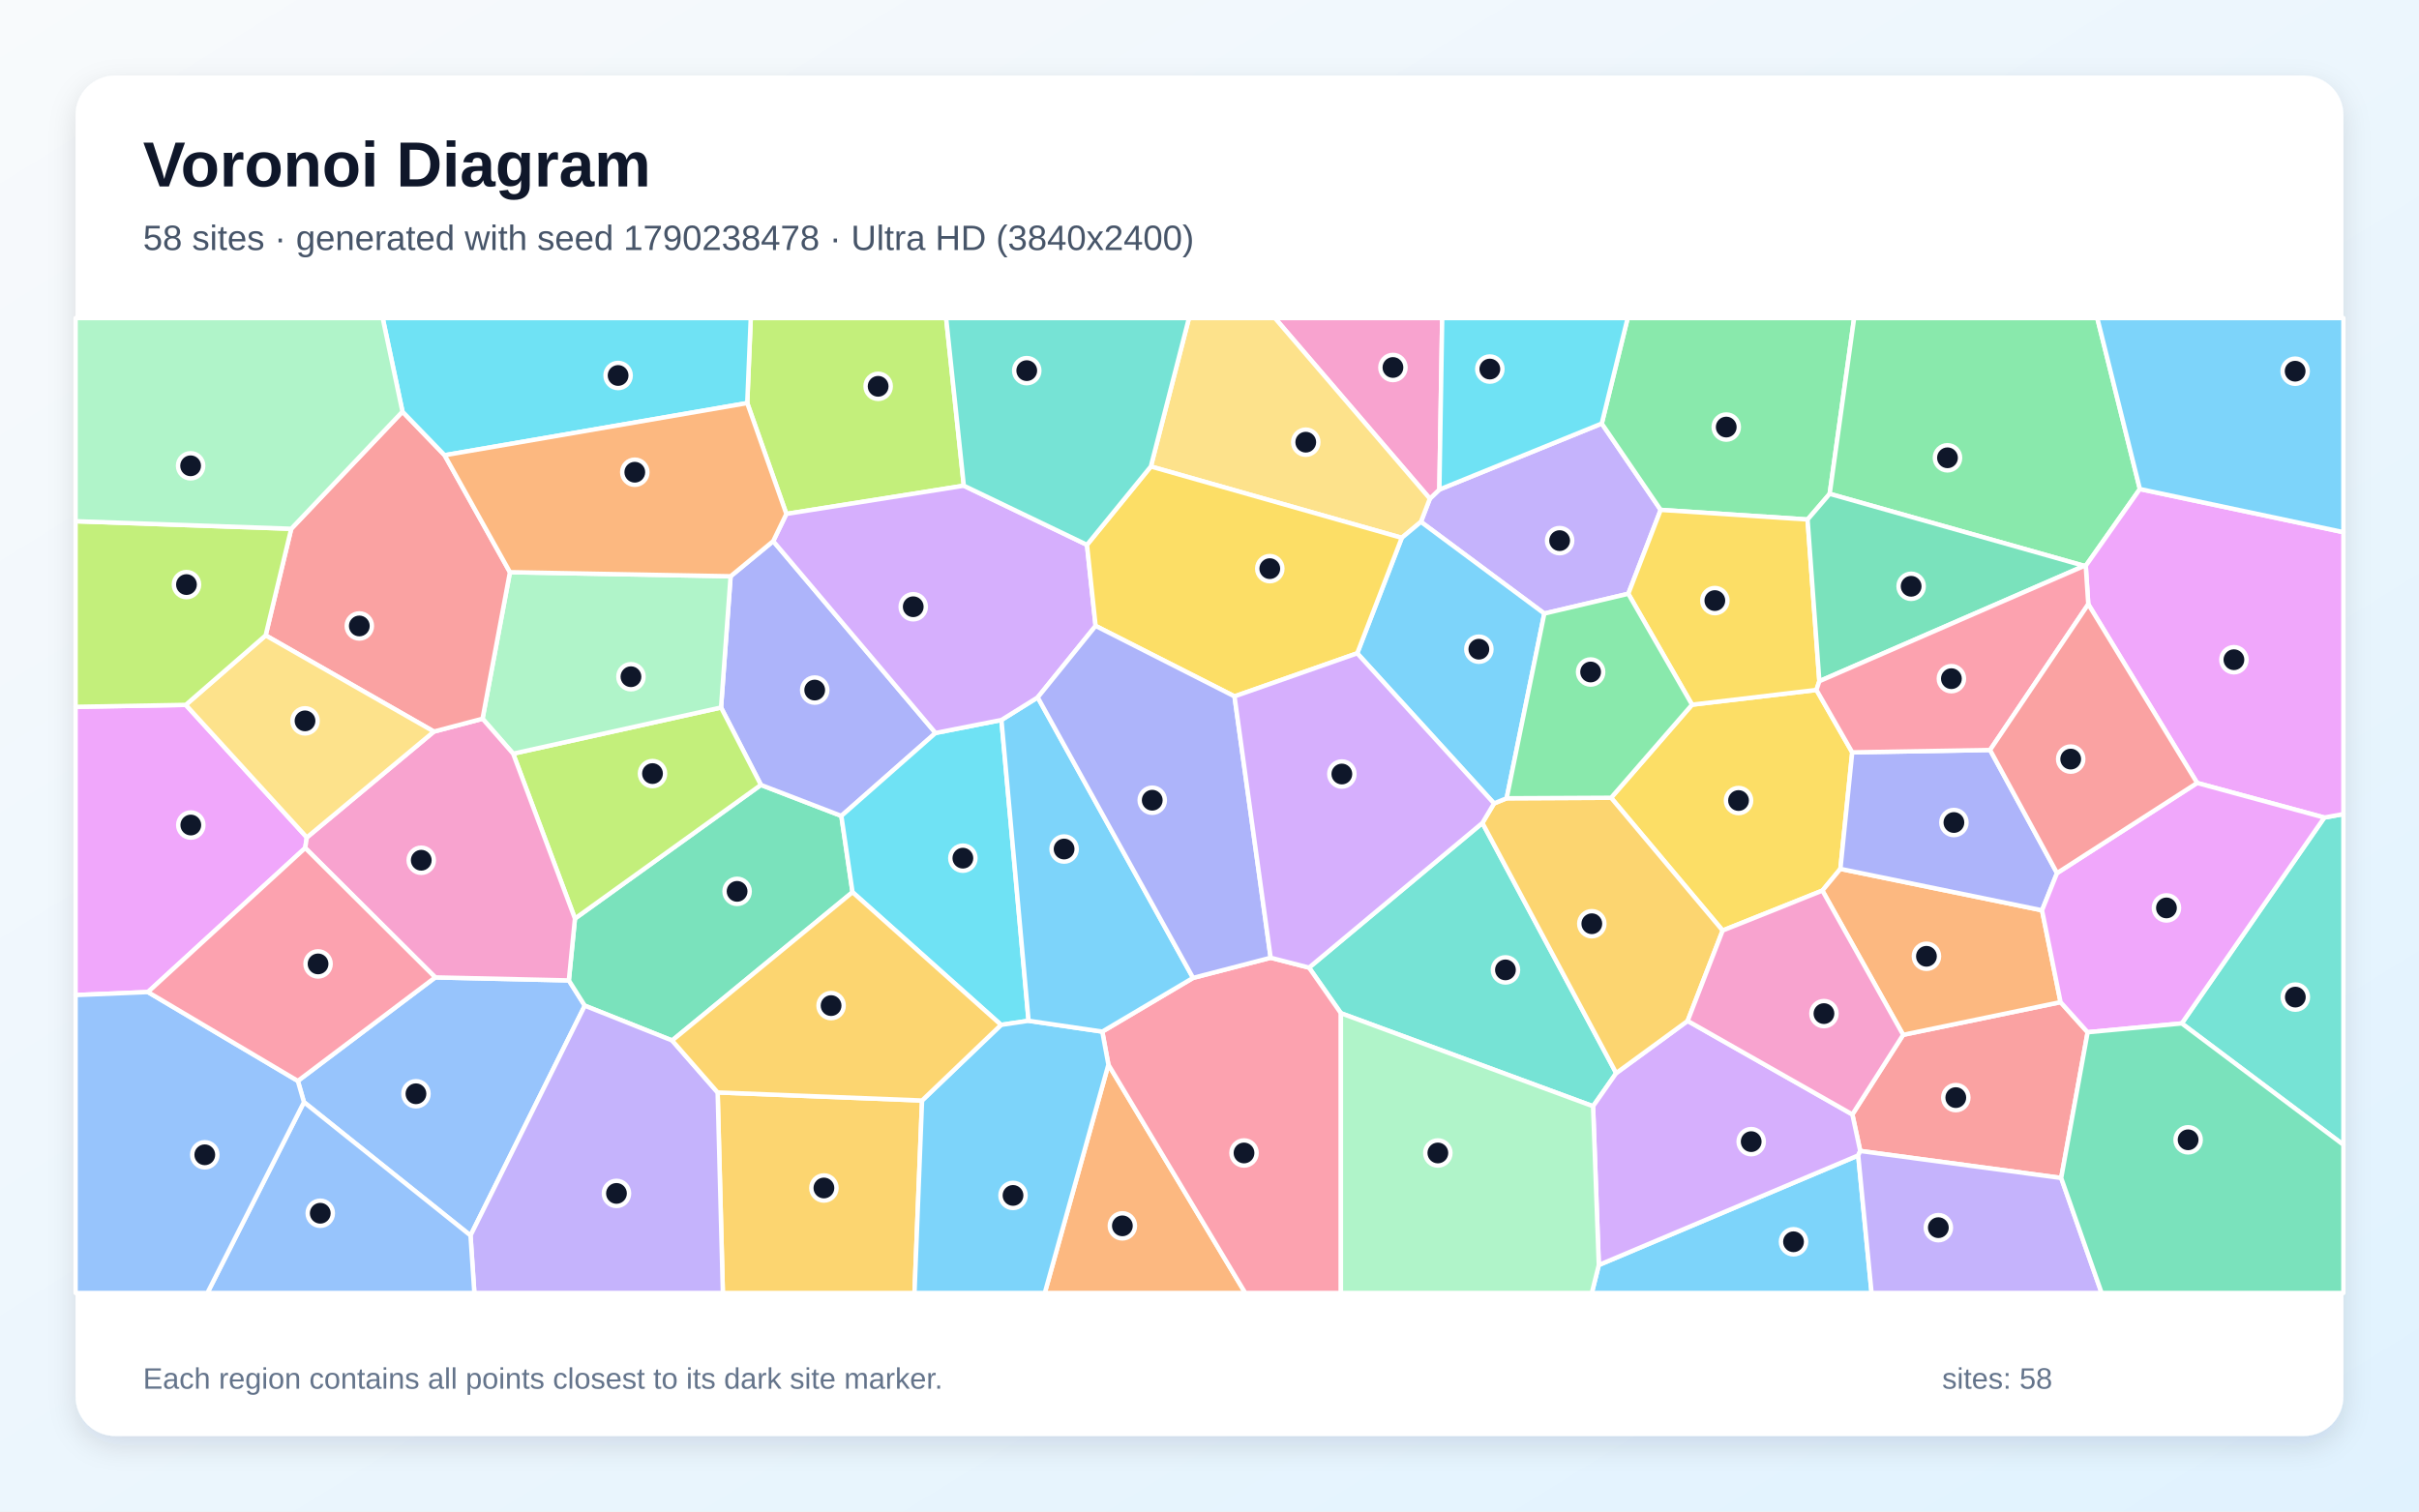
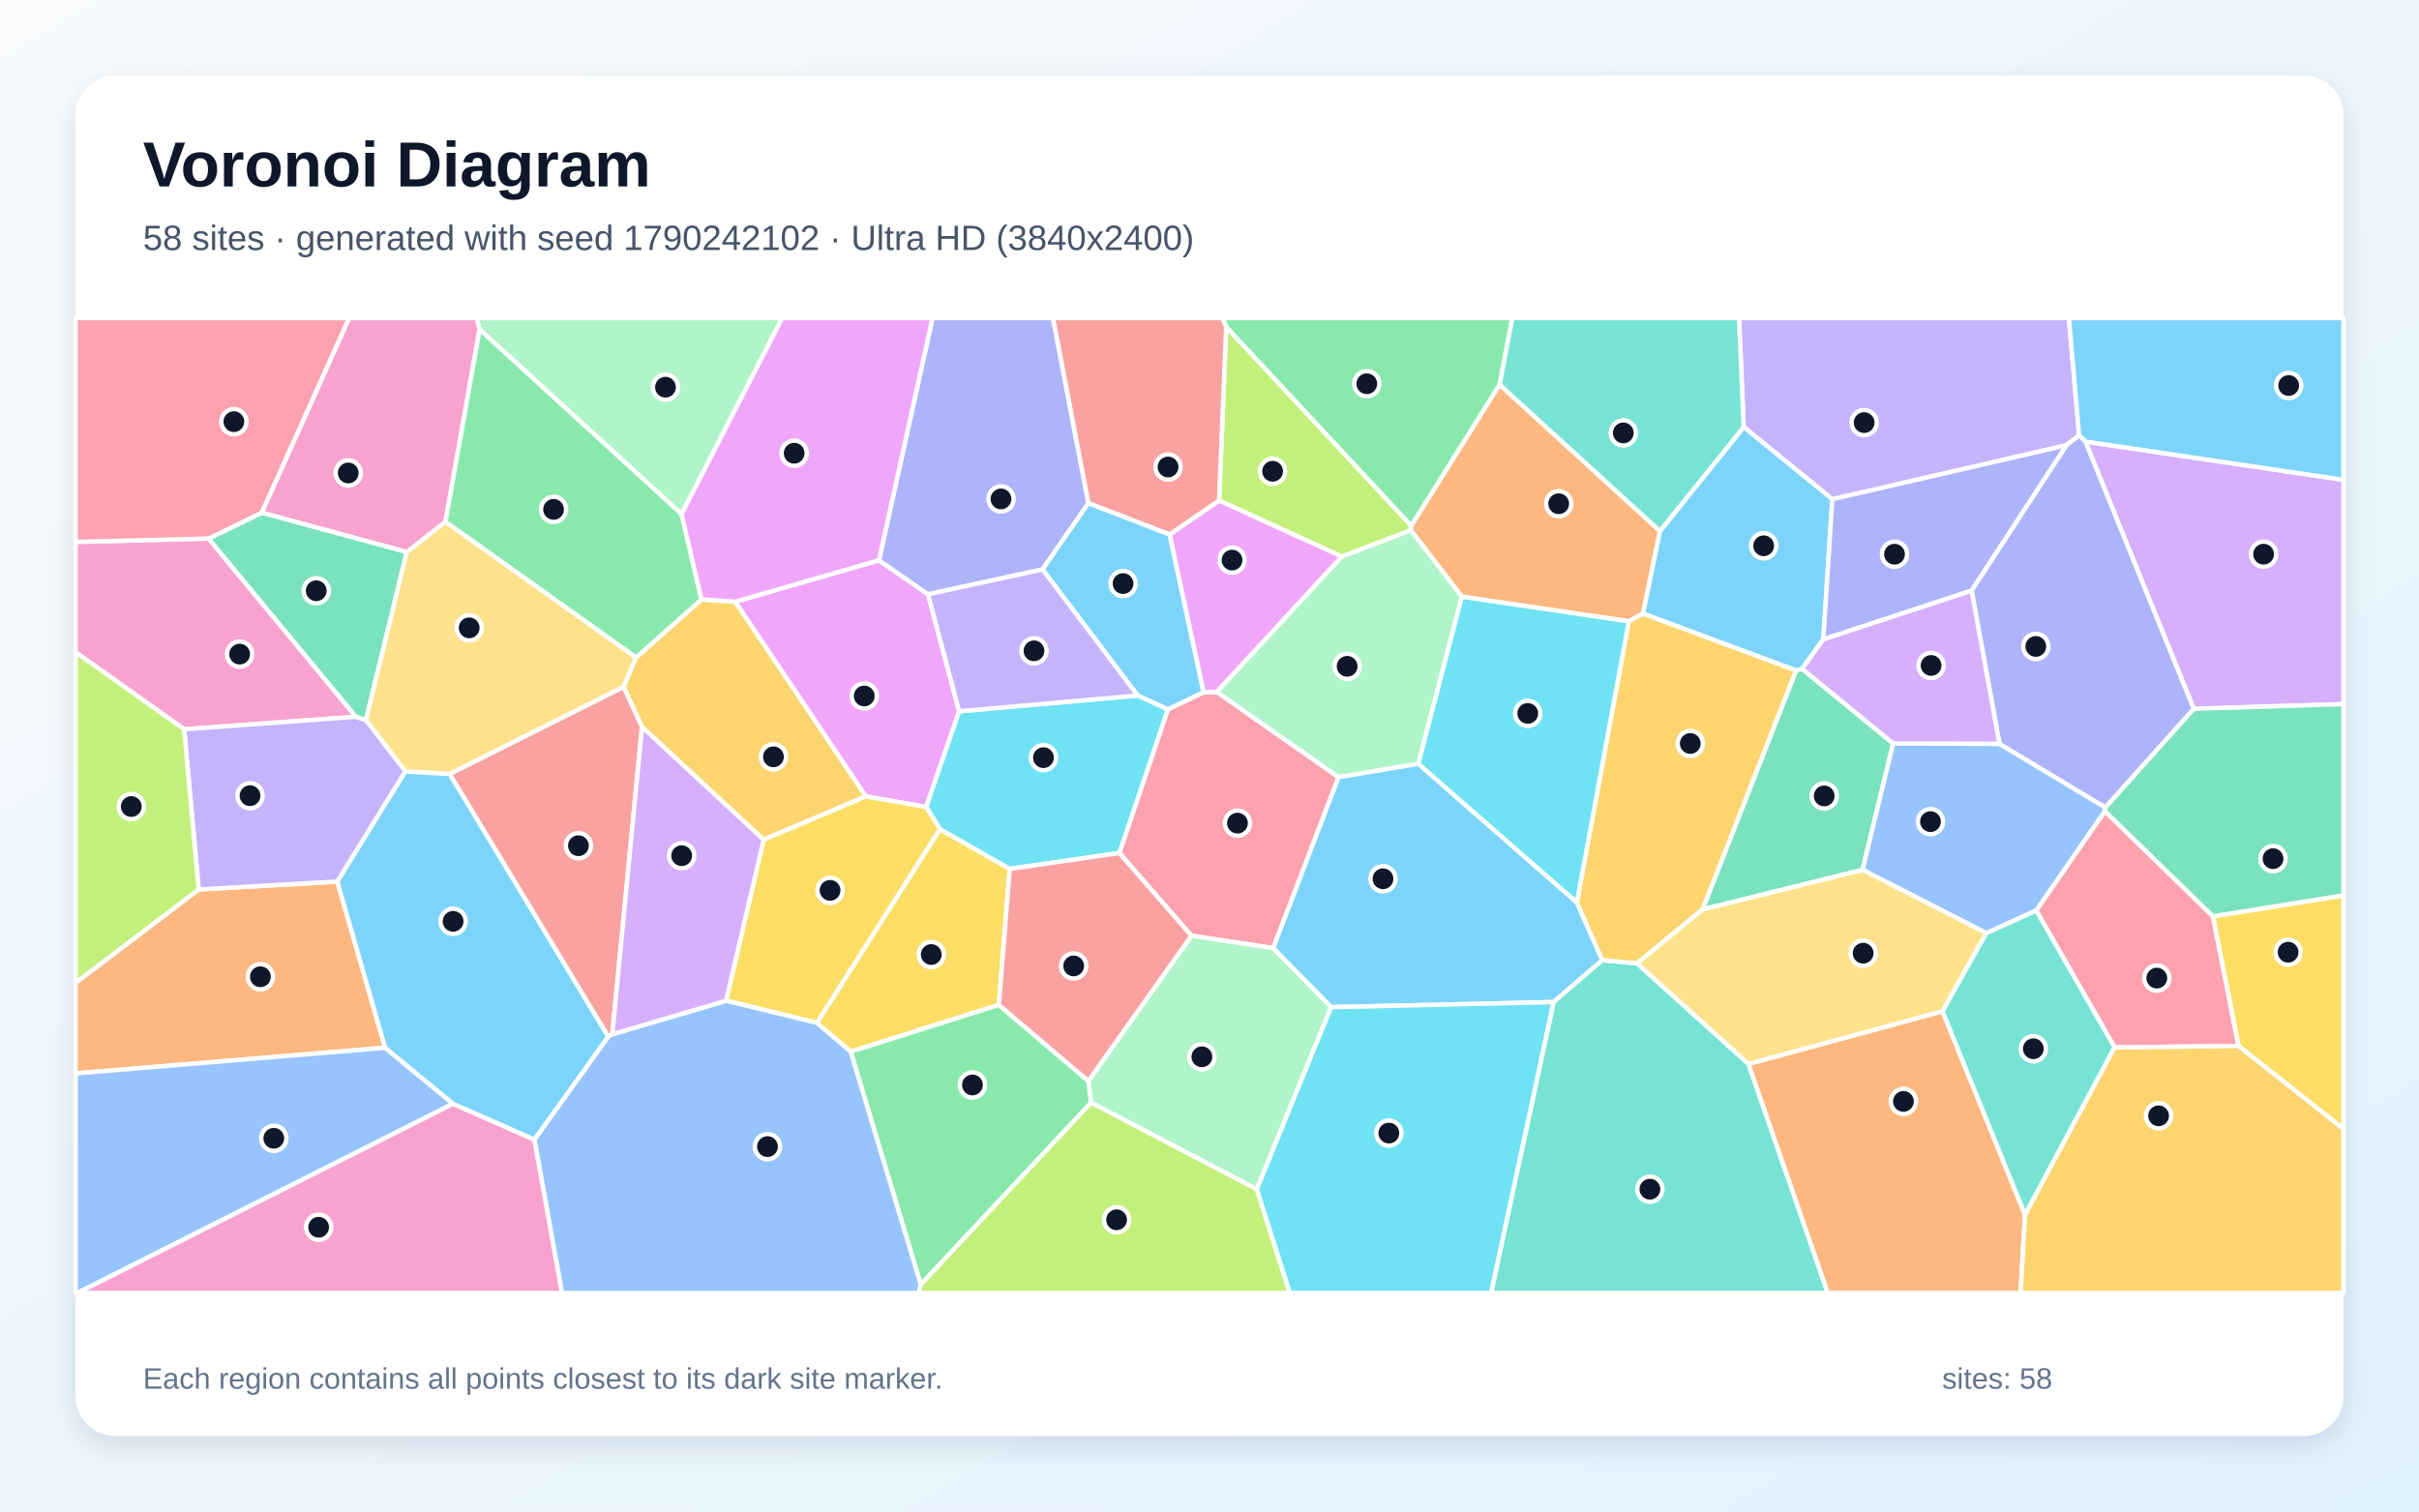
<svg xmlns="http://www.w3.org/2000/svg" width="3840" height="2400" viewBox="0 0 3840 2400" role="img" aria-labelledby="title description">
  <defs>
    <linearGradient id="background" x1="0" y1="0" x2="1" y2="1">
      <stop stop-color="#F8FAFC" />
      <stop offset="1" stop-color="#E0F2FE" />
    </linearGradient>
    <filter id="shadow" x="-5%" y="-5%" width="110%" height="110%">
      <feDropShadow dx="0" dy="15" stdDeviation="22" flood-color="#0F172A" flood-opacity=".12" />
    </filter>
  </defs>
  <rect width="3840" height="2400" fill="url(#background)" />
  <rect x="120" y="120" width="3600" height="2160" rx="63" fill="#FFFFFF" filter="url(#shadow)" />
  <g font-family="Arial, sans-serif">
    <text x="227" y="296" font-size="101" font-weight="700" fill="#0F172A">Voronoi Diagram</text>
-     <text x="227" y="397" font-size="56" fill="#475569">58 sites · generated with seed 1790238478 · Ultra HD (3840x2400)</text>
+     <text x="227" y="397" font-size="56" fill="#475569">58 sites · generated with seed 1790242102 · Ultra HD (3840x2400)</text>
  </g>
  <g stroke="#FFFFFF" stroke-width="7" stroke-linejoin="round">
-     <polygon points="2538.0,2008.6 2949.8,1834.6 2971.0,2053.0 2526.9,2053.0" fill="#38BDF8" fill-opacity="0.65" />
-     <polygon points="2542.7,672.5 2636.2,809.6 2584.8,942.8 2451.5,974.2 2255.6,828.6 2269.8,791.8 2284.9,777.3" fill="#A78BFA" fill-opacity="0.65" />
-     <polygon points="2023.8,505.0 2289.4,505.0 2284.9,777.3 2269.8,791.8" fill="#F472B6" fill-opacity="0.65" />
-     <polygon points="1759.5,1690.4 1976.8,2053.0 1658.5,2053.0" fill="#FB923C" fill-opacity="0.65" />
-     <polygon points="2686.0,1118.9 2883.5,1095.5 2940.3,1194.6 2921.5,1379.6 2892.9,1414.1 2734.6,1477.5 2557.5,1266.7" fill="#FACC15" fill-opacity="0.65" />
-     <polygon points="2904.5,784.1 2869.4,824.9 2636.2,809.6 2542.7,672.5 2583.8,505.0 2943.3,505.0" fill="#4ADE80" fill-opacity="0.65" />
-     <polygon points="2128.6,1608.8 2078.0,1536.4 2353.2,1306.7 2565.6,1703.9 2528.9,1756.5" fill="#2DD4BF" fill-opacity="0.65" />
-     <polygon points="482.5,1750.0 472.8,1716.3 690.9,1551.9 903.0,1556.7 928.3,1596.8 746.9,1961.7" fill="#60A5FA" fill-opacity="0.65" />
-     <polygon points="294.9,1119.2 487.1,1329.7 484.5,1346.4 234.8,1575.2 120.0,1580.0 120.0,1122.3" fill="#E879F9" fill-opacity="0.65" />
-     <polygon points="1353.3,1416.6 1067.0,1652.1 928.3,1596.8 903.0,1556.7 912.7,1458.5 1207.9,1246.3 1335.6,1295.5" fill="#34D399" fill-opacity="0.65" />
-     <polygon points="3272.0,1870.4 2953.0,1827.5 2940.5,1769.5 3021.1,1643.1 3271.0,1591.2 3314.0,1639.0" fill="#F87171" fill-opacity="0.65" />
-     <polygon points="1227.4,859.2 1485.1,1163.8 1335.6,1295.5 1207.9,1246.3 1144.6,1123.4 1159.8,915.0" fill="#818CF8" fill-opacity="0.65" />
-     <polygon points="1139.2,1734.6 1463.7,1747.4 1451.7,2053.0 1147.5,2053.0" fill="#FBBF24" fill-opacity="0.65" />
-     <polygon points="814.6,1196.7 1144.6,1123.4 1207.9,1246.3 912.7,1458.5" fill="#A3E635" fill-opacity="0.65" />
-     <polygon points="2528.9,1756.5 2565.6,1703.9 2679.0,1621.0 2940.5,1769.5 2953.0,1827.5 2949.8,1834.6 2538.0,2008.6" fill="#C084FC" fill-opacity="0.65" />
-     <polygon points="1759.5,1690.4 1749.8,1638.0 1893.9,1552.7 2017.1,1520.7 2078.0,1536.4 2128.6,1608.8 2128.6,2053.0 1976.8,2053.0" fill="#FB7185" fill-opacity="0.65" />
-     <polygon points="1589.7,1143.2 1632.8,1620.8 1589.1,1627.3 1353.3,1416.6 1335.6,1295.5 1485.1,1163.8" fill="#22D3EE" fill-opacity="0.65" />
-     <polygon points="1159.8,915.0 1144.6,1123.4 814.6,1196.7 766.0,1141.2 809.5,908.5" fill="#86EFAC" fill-opacity="0.65" />
-     <polygon points="2225.2,854.0 1826.9,740.7 1887.4,505.0 2023.8,505.0 2269.8,791.8 2255.6,828.6" fill="#FCD34D" fill-opacity="0.65" />
-     <polygon points="1463.7,1747.4 1589.1,1627.3 1632.8,1620.8 1749.8,1638.0 1759.5,1690.4 1658.5,2053.0 1451.7,2053.0" fill="#38BDF8" fill-opacity="0.65" />
-     <polygon points="1647.3,1107.3 1893.9,1552.7 1749.8,1638.0 1632.8,1620.8 1589.7,1143.2" fill="#38BDF8" fill-opacity="0.65" />
-     <polygon points="746.9,1961.7 928.3,1596.8 1067.0,1652.1 1139.2,1734.6 1147.5,2053.0 753.0,2053.0" fill="#A78BFA" fill-opacity="0.65" />
-     <polygon points="688.8,1161.6 766.0,1141.2 814.6,1196.7 912.7,1458.5 903.0,1556.7 690.9,1551.9 484.5,1346.4 487.1,1329.7" fill="#F472B6" fill-opacity="0.65" />
-     <polygon points="3241.6,1445.4 3271.0,1591.2 3021.1,1643.1 2892.9,1414.1 2921.5,1379.6" fill="#FB923C" fill-opacity="0.65" />
-     <polygon points="2888.1,1081.6 2883.5,1095.5 2686.0,1118.9 2584.8,942.8 2636.2,809.6 2869.4,824.9" fill="#FACC15" fill-opacity="0.65" />
-     <polygon points="3396.9,776.5 3311.0,898.4 3308.6,898.5 2904.5,784.1 2943.3,505.0 3329.3,505.0" fill="#4ADE80" fill-opacity="0.65" />
-     <polygon points="3463.4,1625.0 3689.7,1298.1 3720.0,1292.6 3720.0,1817.7" fill="#2DD4BF" fill-opacity="0.65" />
-     <polygon points="482.5,1750.0 746.9,1961.7 753.0,2053.0 329.2,2053.0" fill="#60A5FA" fill-opacity="0.65" />
-     <polygon points="3689.7,1298.1 3487.8,1243.2 3315.0,959.4 3311.0,898.4 3396.9,776.5 3720.0,845.0 3720.0,1292.6" fill="#E879F9" fill-opacity="0.65" />
-     <polygon points="2888.1,1081.6 2869.4,824.9 2904.5,784.1 3308.6,898.5" fill="#34D399" fill-opacity="0.65" />
-     <polygon points="462.3,839.6 638.9,653.6 705.8,722.8 809.5,908.5 766.0,1141.2 688.8,1161.6 421.7,1008.9" fill="#F87171" fill-opacity="0.65" />
-     <polygon points="3159.1,1190.8 3265.4,1386.3 3241.6,1445.4 2921.5,1379.6 2940.3,1194.6" fill="#818CF8" fill-opacity="0.65" />
-     <polygon points="2679.0,1621.0 2565.6,1703.9 2353.2,1306.7 2371.7,1275.7 2391.7,1267.5 2557.5,1266.7 2734.6,1477.5" fill="#FBBF24" fill-opacity="0.65" />
-     <polygon points="1530.0,771.2 1248.3,816.0 1186.2,640.0 1191.8,505.0 1501.9,505.0" fill="#A3E635" fill-opacity="0.65" />
-     <polygon points="1248.3,816.0 1530.0,771.2 1725.5,865.1 1739.2,993.8 1647.3,1107.3 1589.7,1143.2 1485.1,1163.8 1227.4,859.2" fill="#C084FC" fill-opacity="0.65" />
-     <polygon points="3315.0,959.4 3159.1,1190.8 2940.3,1194.6 2883.5,1095.5 2888.1,1081.6 3308.6,898.5 3311.0,898.4" fill="#FB7185" fill-opacity="0.65" />
-     <polygon points="1186.2,640.0 705.8,722.8 638.9,653.6 607.5,505.0 1191.8,505.0" fill="#22D3EE" fill-opacity="0.65" />
-     <polygon points="2128.6,1608.8 2528.9,1756.5 2538.0,2008.6 2526.9,2053.0 2128.6,2053.0" fill="#86EFAC" fill-opacity="0.65" />
-     <polygon points="421.7,1008.9 688.8,1161.6 487.1,1329.7 294.9,1119.2" fill="#FCD34D" fill-opacity="0.65" />
-     <polygon points="2391.7,1267.5 2371.7,1275.7 2154.5,1037.3 2225.2,854.0 2255.6,828.6 2451.5,974.2" fill="#38BDF8" fill-opacity="0.65" />
-     <polygon points="3396.9,776.5 3329.3,505.0 3720.0,505.0 3720.0,845.0" fill="#38BDF8" fill-opacity="0.65" />
-     <polygon points="2949.8,1834.6 2953.0,1827.5 3272.0,1870.4 3336.2,2053.0 2971.0,2053.0" fill="#A78BFA" fill-opacity="0.65" />
-     <polygon points="3021.1,1643.1 2940.5,1769.5 2679.0,1621.0 2734.6,1477.5 2892.9,1414.1" fill="#F472B6" fill-opacity="0.65" />
-     <polygon points="1186.2,640.0 1248.3,816.0 1227.4,859.2 1159.8,915.0 809.5,908.5 705.8,722.8" fill="#FB923C" fill-opacity="0.65" />
-     <polygon points="2154.5,1037.3 1959.7,1105.7 1739.2,993.8 1725.5,865.1 1826.9,740.7 2225.2,854.0" fill="#FACC15" fill-opacity="0.65" />
-     <polygon points="2686.0,1118.9 2557.5,1266.7 2391.7,1267.5 2451.5,974.2 2584.8,942.8" fill="#4ADE80" fill-opacity="0.65" />
-     <polygon points="1826.9,740.7 1725.5,865.1 1530.0,771.2 1501.9,505.0 1887.4,505.0" fill="#2DD4BF" fill-opacity="0.65" />
-     <polygon points="120.0,1580.0 234.8,1575.2 472.8,1716.3 482.5,1750.0 329.2,2053.0 120.0,2053.0" fill="#60A5FA" fill-opacity="0.65" />
-     <polygon points="3265.4,1386.3 3487.8,1243.2 3689.7,1298.1 3463.4,1625.0 3314.0,1639.0 3271.0,1591.2 3241.6,1445.4" fill="#E879F9" fill-opacity="0.65" />
-     <polygon points="3272.0,1870.4 3314.0,1639.0 3463.4,1625.0 3720.0,1817.7 3720.0,2053.0 3336.2,2053.0" fill="#34D399" fill-opacity="0.65" />
-     <polygon points="3265.4,1386.3 3159.1,1190.8 3315.0,959.4 3487.8,1243.2" fill="#F87171" fill-opacity="0.65" />
-     <polygon points="1959.7,1105.7 2017.1,1520.7 1893.9,1552.7 1647.3,1107.3 1739.2,993.8" fill="#818CF8" fill-opacity="0.65" />
-     <polygon points="1463.7,1747.4 1139.2,1734.6 1067.0,1652.1 1353.3,1416.6 1589.1,1627.3" fill="#FBBF24" fill-opacity="0.65" />
-     <polygon points="462.3,839.6 421.7,1008.9 294.9,1119.2 120.0,1122.3 120.0,827.6" fill="#A3E635" fill-opacity="0.65" />
-     <polygon points="1959.7,1105.7 2154.5,1037.3 2371.7,1275.7 2353.2,1306.7 2078.0,1536.4 2017.1,1520.7" fill="#C084FC" fill-opacity="0.65" />
-     <polygon points="690.9,1551.9 472.8,1716.3 234.8,1575.2 484.5,1346.4" fill="#FB7185" fill-opacity="0.65" />
-     <polygon points="2542.7,672.5 2284.9,777.3 2289.4,505.0 2583.8,505.0" fill="#22D3EE" fill-opacity="0.65" />
-     <polygon points="638.9,653.6 462.3,839.6 120.0,827.6 120.0,505.0 607.5,505.0" fill="#86EFAC" fill-opacity="0.65" />
+     <polygon points="2113.1,1599.2 2020.9,1505.4 2124.7,1233.8 2251.3,1212.5 2503.1,1432.8 2543.5,1524.6 2466.2,1591.1" fill="#38BDF8" fill-opacity="0.65" />
+     <polygon points="3300.5,691.4 3280.2,707.0 2908.7,792.7 2768.0,678.0 2760.6,505.0 3284.2,505.0" fill="#A78BFA" fill-opacity="0.65" />
+     <polygon points="331.1,855.1 565.1,1138.1 292.3,1158.0 120.0,1035.6 120.0,860.4" fill="#F472B6" fill-opacity="0.65" />
+     <polygon points="315.4,1412.3 535.5,1399.7 611.4,1663.6 120.0,1704.4 120.0,1560.4" fill="#FB923C" fill-opacity="0.65" />
+     <polygon points="1585.6,1595.6 1350.4,1669.9 1296.7,1624.1 1492.1,1316.4 1602.9,1379.6" fill="#FACC15" fill-opacity="0.65" />
+     <polygon points="2380.5,611.0 2240.3,835.1 1946.5,519.2 1940.6,505.0 2400.8,505.0" fill="#4ADE80" fill-opacity="0.65" />
+     <polygon points="2466.2,1591.1 2543.5,1524.6 2598.8,1529.6 2775.6,1689.3 2901.5,2053.0 2366.9,2053.0" fill="#2DD4BF" fill-opacity="0.65" />
+     <polygon points="120.0,1704.4 611.4,1663.6 719.2,1752.6 122.8,2053.0 120.0,2053.0" fill="#60A5FA" fill-opacity="0.65" />
+     <polygon points="1522.6,1129.4 1470.3,1281.4 1374.4,1264.6 1167.0,955.4 1395.3,889.6 1473.2,943.6" fill="#E879F9" fill-opacity="0.65" />
+     <polygon points="3005.3,1180.4 2956.7,1381.2 2702.6,1444.1 2851.2,1064.4 2860.8,1062.0" fill="#34D399" fill-opacity="0.65" />
+     <polygon points="972.0,1642.2 965.6,1646.2 713.7,1228.9 990.1,1090.4 1019.2,1154.2" fill="#F87171" fill-opacity="0.65" />
+     <polygon points="1727.8,799.0 1654.9,904.2 1473.2,943.6 1395.3,889.6 1480.3,505.0 1671.6,505.0" fill="#818CF8" fill-opacity="0.65" />
+     <polygon points="2585.7,986.3 2608.0,974.1 2851.2,1064.4 2702.6,1444.1 2598.8,1529.6 2543.5,1524.6 2503.1,1432.8" fill="#FBBF24" fill-opacity="0.65" />
+     <polygon points="1946.5,519.2 2240.3,835.1 2239.6,842.0 2130.1,883.8 1935.2,794.7" fill="#A3E635" fill-opacity="0.65" />
+     <polygon points="3482.3,1125.4 3310.4,701.1 3720.0,761.9 3720.0,1118.0" fill="#C084FC" fill-opacity="0.65" />
+     <polygon points="1891.3,1485.7 1776.8,1354.4 1853.9,1126.2 1910.5,1099.2 1931.7,1098.7 2124.7,1233.8 2020.9,1505.4" fill="#FB7185" fill-opacity="0.65" />
+     <polygon points="1805.9,1104.3 1853.9,1126.2 1776.8,1354.4 1602.9,1379.6 1492.1,1316.4 1470.3,1281.4 1522.6,1129.4" fill="#22D3EE" fill-opacity="0.65" />
+     <polygon points="1995.1,1888.4 1732.0,1750.8 1727.7,1716.4 1891.3,1485.7 2020.9,1505.4 2113.1,1599.2" fill="#86EFAC" fill-opacity="0.65" />
+     <polygon points="645.5,876.5 707.2,828.3 1009.8,1043.9 990.1,1090.4 713.7,1228.9 643.6,1225.0 580.8,1143.2" fill="#FCD34D" fill-opacity="0.65" />
+     <polygon points="2894.4,1015.0 2860.8,1062.0 2851.2,1064.4 2608.0,974.1 2634.9,843.4 2768.0,678.0 2908.7,792.7" fill="#38BDF8" fill-opacity="0.65" />
+     <polygon points="3310.4,701.1 3300.5,691.4 3284.2,505.0 3720.0,505.0 3720.0,761.9" fill="#38BDF8" fill-opacity="0.65" />
+     <polygon points="580.8,1143.2 643.6,1225.0 535.5,1399.7 315.4,1412.3 292.3,1158.0 565.1,1138.1" fill="#A78BFA" fill-opacity="0.65" />
+     <polygon points="719.2,1752.6 848.5,1809.5 892.3,2053.0 122.8,2053.0" fill="#F472B6" fill-opacity="0.65" />
+     <polygon points="2775.6,1689.3 3083.6,1605.6 3214.6,1928.8 3207.6,2053.0 2901.5,2053.0" fill="#FB923C" fill-opacity="0.65" />
+     <polygon points="3553.3,1660.7 3512.7,1455.0 3720.0,1421.6 3720.0,1792.5" fill="#FACC15" fill-opacity="0.65" />
+     <polygon points="1461.6,2039.7 1350.4,1669.9 1585.6,1595.6 1727.7,1716.4 1732.0,1750.8" fill="#4ADE80" fill-opacity="0.65" />
+     <polygon points="2768.0,678.0 2634.9,843.4 2380.5,611.0 2400.8,505.0 2760.6,505.0" fill="#2DD4BF" fill-opacity="0.65" />
+     <polygon points="3174.0,1181.0 3342.0,1282.0 3341.4,1288.2 3232.4,1445.8 3153.1,1481.7 2956.7,1381.2 3005.3,1180.4" fill="#60A5FA" fill-opacity="0.65" />
+     <polygon points="1931.7,1098.7 1910.5,1099.2 1856.5,848.7 1935.2,794.7 2130.1,883.8" fill="#E879F9" fill-opacity="0.65" />
+     <polygon points="3512.7,1455.0 3341.4,1288.2 3342.0,1282.0 3482.3,1125.4 3720.0,1118.0 3720.0,1421.6" fill="#34D399" fill-opacity="0.65" />
+     <polygon points="1856.5,848.7 1727.8,799.0 1671.6,505.0 1940.6,505.0 1946.5,519.2 1935.2,794.7" fill="#F87171" fill-opacity="0.65" />
+     <polygon points="3342.0,1282.0 3174.0,1181.0 3129.7,937.6 3280.2,707.0 3300.5,691.4 3310.4,701.1 3482.3,1125.4" fill="#818CF8" fill-opacity="0.65" />
+     <polygon points="1009.8,1043.9 1113.6,951.8 1167.0,955.4 1374.4,1264.6 1212.2,1333.4 1019.2,1154.2 990.1,1090.4" fill="#FBBF24" fill-opacity="0.65" />
+     <polygon points="315.4,1412.3 120.0,1560.4 120.0,1035.6 292.3,1158.0" fill="#A3E635" fill-opacity="0.65" />
+     <polygon points="3129.7,937.6 3174.0,1181.0 3005.3,1180.4 2860.8,1062.0 2894.4,1015.0" fill="#C084FC" fill-opacity="0.65" />
+     <polygon points="3356.8,1663.2 3232.4,1445.8 3341.4,1288.2 3512.7,1455.0 3553.3,1660.7" fill="#FB7185" fill-opacity="0.65" />
+     <polygon points="2320.5,947.2 2585.7,986.3 2503.1,1432.8 2251.3,1212.5" fill="#22D3EE" fill-opacity="0.65" />
+     <polygon points="1081.9,816.4 761.4,523.1 756.5,505.0 1241.7,505.0" fill="#86EFAC" fill-opacity="0.65" />
+     <polygon points="3153.1,1481.7 3083.6,1605.6 2775.6,1689.3 2598.8,1529.6 2702.6,1444.1 2956.7,1381.2" fill="#FCD34D" fill-opacity="0.65" />
+     <polygon points="1856.5,848.7 1910.5,1099.2 1853.9,1126.2 1805.9,1104.3 1654.9,904.2 1727.8,799.0" fill="#38BDF8" fill-opacity="0.65" />
+     <polygon points="848.5,1809.5 719.2,1752.6 611.4,1663.6 535.5,1399.7 643.6,1225.0 713.7,1228.9 965.6,1646.2" fill="#38BDF8" fill-opacity="0.65" />
+     <polygon points="1805.9,1104.3 1522.6,1129.4 1473.2,943.6 1654.9,904.2" fill="#A78BFA" fill-opacity="0.65" />
+     <polygon points="761.4,523.1 707.2,828.3 645.5,876.5 415.4,814.1 554.1,505.0 756.5,505.0" fill="#F472B6" fill-opacity="0.65" />
+     <polygon points="2634.9,843.4 2608.0,974.1 2585.7,986.3 2320.5,947.2 2239.6,842.0 2240.3,835.1 2380.5,611.0" fill="#FB923C" fill-opacity="0.65" />
+     <polygon points="1152.6,1588.9 1212.2,1333.4 1374.4,1264.6 1470.3,1281.4 1492.1,1316.4 1296.7,1624.1" fill="#FACC15" fill-opacity="0.65" />
+     <polygon points="761.4,523.1 1081.9,816.4 1113.6,951.8 1009.8,1043.9 707.2,828.3" fill="#4ADE80" fill-opacity="0.65" />
+     <polygon points="3214.6,1928.8 3083.6,1605.6 3153.1,1481.7 3232.4,1445.8 3356.8,1663.2" fill="#2DD4BF" fill-opacity="0.65" />
+     <polygon points="848.5,1809.5 965.6,1646.2 972.0,1642.2 1152.6,1588.9 1296.7,1624.1 1350.4,1669.9 1461.6,2039.7 1458.8,2053.0 892.3,2053.0" fill="#60A5FA" fill-opacity="0.65" />
+     <polygon points="1395.3,889.6 1167.0,955.4 1113.6,951.8 1081.9,816.4 1241.7,505.0 1480.3,505.0" fill="#E879F9" fill-opacity="0.65" />
+     <polygon points="415.4,814.1 645.5,876.5 580.8,1143.2 565.1,1138.1 331.1,855.1" fill="#34D399" fill-opacity="0.65" />
+     <polygon points="1727.7,1716.4 1585.6,1595.6 1602.9,1379.6 1776.8,1354.4 1891.3,1485.7" fill="#F87171" fill-opacity="0.65" />
+     <polygon points="3129.7,937.6 2894.4,1015.0 2908.7,792.7 3280.2,707.0" fill="#818CF8" fill-opacity="0.65" />
+     <polygon points="3214.6,1928.8 3356.8,1663.2 3553.3,1660.7 3720.0,1792.5 3720.0,2053.0 3207.6,2053.0" fill="#FBBF24" fill-opacity="0.65" />
+     <polygon points="1461.6,2039.7 1732.0,1750.8 1995.1,1888.4 2047.6,2053.0 1458.8,2053.0" fill="#A3E635" fill-opacity="0.65" />
+     <polygon points="1152.6,1588.9 972.0,1642.2 1019.2,1154.2 1212.2,1333.4" fill="#C084FC" fill-opacity="0.65" />
+     <polygon points="415.4,814.1 331.1,855.1 120.0,860.4 120.0,505.0 554.1,505.0" fill="#FB7185" fill-opacity="0.65" />
+     <polygon points="1995.1,1888.4 2113.1,1599.2 2466.2,1591.1 2366.9,2053.0 2047.6,2053.0" fill="#22D3EE" fill-opacity="0.65" />
+     <polygon points="1931.7,1098.7 2130.1,883.8 2239.6,842.0 2320.5,947.2 2251.3,1212.5 2124.7,1233.8" fill="#86EFAC" fill-opacity="0.65" />
  </g>
  <g>
-     <circle cx="2847.1" cy="1971.7" r="20" fill="#0F172A" stroke="#FFFFFF" stroke-width="7" />
-     <circle cx="2475.8" cy="858.4" r="20" fill="#0F172A" stroke="#FFFFFF" stroke-width="7" />
-     <circle cx="2211.2" cy="583.5" r="20" fill="#0F172A" stroke="#FFFFFF" stroke-width="7" />
-     <circle cx="1781.7" cy="1946.4" r="20" fill="#0F172A" stroke="#FFFFFF" stroke-width="7" />
-     <circle cx="2759.8" cy="1271.1" r="20" fill="#0F172A" stroke="#FFFFFF" stroke-width="7" />
-     <circle cx="2740.3" cy="678.1" r="20" fill="#0F172A" stroke="#FFFFFF" stroke-width="7" />
-     <circle cx="2389.8" cy="1540.0" r="20" fill="#0F172A" stroke="#FFFFFF" stroke-width="7" />
-     <circle cx="660.3" cy="1736.7" r="20" fill="#0F172A" stroke="#FFFFFF" stroke-width="7" />
-     <circle cx="302.9" cy="1310.0" r="20" fill="#0F172A" stroke="#FFFFFF" stroke-width="7" />
-     <circle cx="1170.1" cy="1415.3" r="20" fill="#0F172A" stroke="#FFFFFF" stroke-width="7" />
-     <circle cx="3104.7" cy="1742.8" r="20" fill="#0F172A" stroke="#FFFFFF" stroke-width="7" />
-     <circle cx="1293.3" cy="1095.7" r="20" fill="#0F172A" stroke="#FFFFFF" stroke-width="7" />
-     <circle cx="1307.9" cy="1886.3" r="20" fill="#0F172A" stroke="#FFFFFF" stroke-width="7" />
-     <circle cx="1035.8" cy="1228.3" r="20" fill="#0F172A" stroke="#FFFFFF" stroke-width="7" />
-     <circle cx="2779.9" cy="1812.7" r="20" fill="#0F172A" stroke="#FFFFFF" stroke-width="7" />
-     <circle cx="1974.8" cy="1830.7" r="20" fill="#0F172A" stroke="#FFFFFF" stroke-width="7" />
-     <circle cx="1528.5" cy="1362.6" r="20" fill="#0F172A" stroke="#FFFFFF" stroke-width="7" />
-     <circle cx="1001.6" cy="1074.5" r="20" fill="#0F172A" stroke="#FFFFFF" stroke-width="7" />
-     <circle cx="2072.8" cy="702.1" r="20" fill="#0F172A" stroke="#FFFFFF" stroke-width="7" />
-     <circle cx="1608.1" cy="1898.1" r="20" fill="#0F172A" stroke="#FFFFFF" stroke-width="7" />
-     <circle cx="1689.2" cy="1348.1" r="20" fill="#0F172A" stroke="#FFFFFF" stroke-width="7" />
-     <circle cx="978.6" cy="1894.9" r="20" fill="#0F172A" stroke="#FFFFFF" stroke-width="7" />
-     <circle cx="668.7" cy="1365.9" r="20" fill="#0F172A" stroke="#FFFFFF" stroke-width="7" />
-     <circle cx="3058.1" cy="1518.4" r="20" fill="#0F172A" stroke="#FFFFFF" stroke-width="7" />
-     <circle cx="2722.2" cy="953.6" r="20" fill="#0F172A" stroke="#FFFFFF" stroke-width="7" />
-     <circle cx="3091.5" cy="726.9" r="20" fill="#0F172A" stroke="#FFFFFF" stroke-width="7" />
-     <circle cx="3643.7" cy="1583.2" r="20" fill="#0F172A" stroke="#FFFFFF" stroke-width="7" />
-     <circle cx="508.4" cy="1926.4" r="20" fill="#0F172A" stroke="#FFFFFF" stroke-width="7" />
-     <circle cx="3546.2" cy="1047.5" r="20" fill="#0F172A" stroke="#FFFFFF" stroke-width="7" />
-     <circle cx="3033.8" cy="930.9" r="20" fill="#0F172A" stroke="#FFFFFF" stroke-width="7" />
-     <circle cx="570.4" cy="993.9" r="20" fill="#0F172A" stroke="#FFFFFF" stroke-width="7" />
-     <circle cx="3101.7" cy="1306.0" r="20" fill="#0F172A" stroke="#FFFFFF" stroke-width="7" />
-     <circle cx="2526.9" cy="1466.7" r="20" fill="#0F172A" stroke="#FFFFFF" stroke-width="7" />
-     <circle cx="1394.0" cy="613.4" r="20" fill="#0F172A" stroke="#FFFFFF" stroke-width="7" />
-     <circle cx="1449.7" cy="963.4" r="20" fill="#0F172A" stroke="#FFFFFF" stroke-width="7" />
-     <circle cx="3097.7" cy="1077.6" r="20" fill="#0F172A" stroke="#FFFFFF" stroke-width="7" />
-     <circle cx="981.2" cy="596.2" r="20" fill="#0F172A" stroke="#FFFFFF" stroke-width="7" />
-     <circle cx="2282.5" cy="1830.7" r="20" fill="#0F172A" stroke="#FFFFFF" stroke-width="7" />
-     <circle cx="484.2" cy="1144.6" r="20" fill="#0F172A" stroke="#FFFFFF" stroke-width="7" />
-     <circle cx="2347.6" cy="1030.8" r="20" fill="#0F172A" stroke="#FFFFFF" stroke-width="7" />
-     <circle cx="3643.4" cy="589.4" r="20" fill="#0F172A" stroke="#FFFFFF" stroke-width="7" />
-     <circle cx="3077.0" cy="1949.3" r="20" fill="#0F172A" stroke="#FFFFFF" stroke-width="7" />
-     <circle cx="2895.4" cy="1609.4" r="20" fill="#0F172A" stroke="#FFFFFF" stroke-width="7" />
-     <circle cx="1007.7" cy="749.8" r="20" fill="#0F172A" stroke="#FFFFFF" stroke-width="7" />
-     <circle cx="2015.7" cy="902.9" r="20" fill="#0F172A" stroke="#FFFFFF" stroke-width="7" />
-     <circle cx="2525.0" cy="1067.0" r="20" fill="#0F172A" stroke="#FFFFFF" stroke-width="7" />
-     <circle cx="1629.9" cy="588.5" r="20" fill="#0F172A" stroke="#FFFFFF" stroke-width="7" />
-     <circle cx="325.1" cy="1833.6" r="20" fill="#0F172A" stroke="#FFFFFF" stroke-width="7" />
-     <circle cx="3439.1" cy="1441.6" r="20" fill="#0F172A" stroke="#FFFFFF" stroke-width="7" />
-     <circle cx="3473.5" cy="1809.8" r="20" fill="#0F172A" stroke="#FFFFFF" stroke-width="7" />
-     <circle cx="3287.1" cy="1205.3" r="20" fill="#0F172A" stroke="#FFFFFF" stroke-width="7" />
-     <circle cx="1829.1" cy="1270.6" r="20" fill="#0F172A" stroke="#FFFFFF" stroke-width="7" />
-     <circle cx="1319.3" cy="1596.7" r="20" fill="#0F172A" stroke="#FFFFFF" stroke-width="7" />
-     <circle cx="296.0" cy="928.2" r="20" fill="#0F172A" stroke="#FFFFFF" stroke-width="7" />
-     <circle cx="2130.1" cy="1229.0" r="20" fill="#0F172A" stroke="#FFFFFF" stroke-width="7" />
-     <circle cx="504.9" cy="1530.5" r="20" fill="#0F172A" stroke="#FFFFFF" stroke-width="7" />
-     <circle cx="2365.0" cy="586.0" r="20" fill="#0F172A" stroke="#FFFFFF" stroke-width="7" />
-     <circle cx="302.6" cy="739.6" r="20" fill="#0F172A" stroke="#FFFFFF" stroke-width="7" />
+     <circle cx="2195.4" cy="1395.3" r="20" fill="#0F172A" stroke="#FFFFFF" stroke-width="7" />
+     <circle cx="2959.2" cy="671.0" r="20" fill="#0F172A" stroke="#FFFFFF" stroke-width="7" />
+     <circle cx="380.4" cy="1038.6" r="20" fill="#0F172A" stroke="#FFFFFF" stroke-width="7" />
+     <circle cx="413.4" cy="1550.9" r="20" fill="#0F172A" stroke="#FFFFFF" stroke-width="7" />
+     <circle cx="1478.3" cy="1515.6" r="20" fill="#0F172A" stroke="#FFFFFF" stroke-width="7" />
+     <circle cx="2169.7" cy="609.3" r="20" fill="#0F172A" stroke="#FFFFFF" stroke-width="7" />
+     <circle cx="2619.1" cy="1888.2" r="20" fill="#0F172A" stroke="#FFFFFF" stroke-width="7" />
+     <circle cx="434.6" cy="1807.4" r="20" fill="#0F172A" stroke="#FFFFFF" stroke-width="7" />
+     <circle cx="1371.9" cy="1105.1" r="20" fill="#0F172A" stroke="#FFFFFF" stroke-width="7" />
+     <circle cx="2895.8" cy="1263.8" r="20" fill="#0F172A" stroke="#FFFFFF" stroke-width="7" />
+     <circle cx="918.2" cy="1342.8" r="20" fill="#0F172A" stroke="#FFFFFF" stroke-width="7" />
+     <circle cx="1589.0" cy="792.2" r="20" fill="#0F172A" stroke="#FFFFFF" stroke-width="7" />
+     <circle cx="2683.2" cy="1180.5" r="20" fill="#0F172A" stroke="#FFFFFF" stroke-width="7" />
+     <circle cx="2020.2" cy="748.3" r="20" fill="#0F172A" stroke="#FFFFFF" stroke-width="7" />
+     <circle cx="3593.3" cy="879.9" r="20" fill="#0F172A" stroke="#FFFFFF" stroke-width="7" />
+     <circle cx="1964.4" cy="1307.0" r="20" fill="#0F172A" stroke="#FFFFFF" stroke-width="7" />
+     <circle cx="1656.4" cy="1203.0" r="20" fill="#0F172A" stroke="#FFFFFF" stroke-width="7" />
+     <circle cx="1907.9" cy="1678.0" r="20" fill="#0F172A" stroke="#FFFFFF" stroke-width="7" />
+     <circle cx="744.8" cy="996.9" r="20" fill="#0F172A" stroke="#FFFFFF" stroke-width="7" />
+     <circle cx="2799.7" cy="866.6" r="20" fill="#0F172A" stroke="#FFFFFF" stroke-width="7" />
+     <circle cx="3633.1" cy="612.1" r="20" fill="#0F172A" stroke="#FFFFFF" stroke-width="7" />
+     <circle cx="396.9" cy="1263.4" r="20" fill="#0F172A" stroke="#FFFFFF" stroke-width="7" />
+     <circle cx="505.8" cy="1948.6" r="20" fill="#0F172A" stroke="#FFFFFF" stroke-width="7" />
+     <circle cx="3021.6" cy="1748.8" r="20" fill="#0F172A" stroke="#FFFFFF" stroke-width="7" />
+     <circle cx="3632.2" cy="1511.9" r="20" fill="#0F172A" stroke="#FFFFFF" stroke-width="7" />
+     <circle cx="1543.7" cy="1722.7" r="20" fill="#0F172A" stroke="#FFFFFF" stroke-width="7" />
+     <circle cx="2576.9" cy="687.4" r="20" fill="#0F172A" stroke="#FFFFFF" stroke-width="7" />
+     <circle cx="3064.5" cy="1304.6" r="20" fill="#0F172A" stroke="#FFFFFF" stroke-width="7" />
+     <circle cx="1955.8" cy="889.3" r="20" fill="#0F172A" stroke="#FFFFFF" stroke-width="7" />
+     <circle cx="3608.3" cy="1363.4" r="20" fill="#0F172A" stroke="#FFFFFF" stroke-width="7" />
+     <circle cx="1854.2" cy="741.5" r="20" fill="#0F172A" stroke="#FFFFFF" stroke-width="7" />
+     <circle cx="3231.7" cy="1026.4" r="20" fill="#0F172A" stroke="#FFFFFF" stroke-width="7" />
+     <circle cx="1227.8" cy="1201.7" r="20" fill="#0F172A" stroke="#FFFFFF" stroke-width="7" />
+     <circle cx="208.4" cy="1280.6" r="20" fill="#0F172A" stroke="#FFFFFF" stroke-width="7" />
+     <circle cx="3065.5" cy="1056.6" r="20" fill="#0F172A" stroke="#FFFFFF" stroke-width="7" />
+     <circle cx="3423.8" cy="1553.0" r="20" fill="#0F172A" stroke="#FFFFFF" stroke-width="7" />
+     <circle cx="2425.2" cy="1132.8" r="20" fill="#0F172A" stroke="#FFFFFF" stroke-width="7" />
+     <circle cx="1056.4" cy="614.8" r="20" fill="#0F172A" stroke="#FFFFFF" stroke-width="7" />
+     <circle cx="2957.6" cy="1513.5" r="20" fill="#0F172A" stroke="#FFFFFF" stroke-width="7" />
+     <circle cx="1782.8" cy="926.6" r="20" fill="#0F172A" stroke="#FFFFFF" stroke-width="7" />
+     <circle cx="719.3" cy="1462.9" r="20" fill="#0F172A" stroke="#FFFFFF" stroke-width="7" />
+     <circle cx="1641.4" cy="1033.4" r="20" fill="#0F172A" stroke="#FFFFFF" stroke-width="7" />
+     <circle cx="552.8" cy="751.0" r="20" fill="#0F172A" stroke="#FFFFFF" stroke-width="7" />
+     <circle cx="2474.3" cy="799.8" r="20" fill="#0F172A" stroke="#FFFFFF" stroke-width="7" />
+     <circle cx="1317.7" cy="1413.7" r="20" fill="#0F172A" stroke="#FFFFFF" stroke-width="7" />
+     <circle cx="878.8" cy="808.8" r="20" fill="#0F172A" stroke="#FFFFFF" stroke-width="7" />
+     <circle cx="3227.8" cy="1665.2" r="20" fill="#0F172A" stroke="#FFFFFF" stroke-width="7" />
+     <circle cx="1218.3" cy="1820.6" r="20" fill="#0F172A" stroke="#FFFFFF" stroke-width="7" />
+     <circle cx="1260.7" cy="719.6" r="20" fill="#0F172A" stroke="#FFFFFF" stroke-width="7" />
+     <circle cx="502.0" cy="938.0" r="20" fill="#0F172A" stroke="#FFFFFF" stroke-width="7" />
+     <circle cx="1704.4" cy="1533.7" r="20" fill="#0F172A" stroke="#FFFFFF" stroke-width="7" />
+     <circle cx="3007.4" cy="880.0" r="20" fill="#0F172A" stroke="#FFFFFF" stroke-width="7" />
+     <circle cx="3426.6" cy="1771.7" r="20" fill="#0F172A" stroke="#FFFFFF" stroke-width="7" />
+     <circle cx="1772.5" cy="1936.8" r="20" fill="#0F172A" stroke="#FFFFFF" stroke-width="7" />
+     <circle cx="1082.1" cy="1358.7" r="20" fill="#0F172A" stroke="#FFFFFF" stroke-width="7" />
+     <circle cx="371.3" cy="669.5" r="20" fill="#0F172A" stroke="#FFFFFF" stroke-width="7" />
+     <circle cx="2204.7" cy="1799.1" r="20" fill="#0F172A" stroke="#FFFFFF" stroke-width="7" />
+     <circle cx="2138.5" cy="1058.0" r="20" fill="#0F172A" stroke="#FFFFFF" stroke-width="7" />
  </g>
  <g font-family="Arial, sans-serif" font-size="47" fill="#64748B">
    <text x="227" y="2205">Each region contains all points closest to its dark site marker.</text>
    <text x="3083" y="2205">sites: 58</text>
  </g>
</svg>
